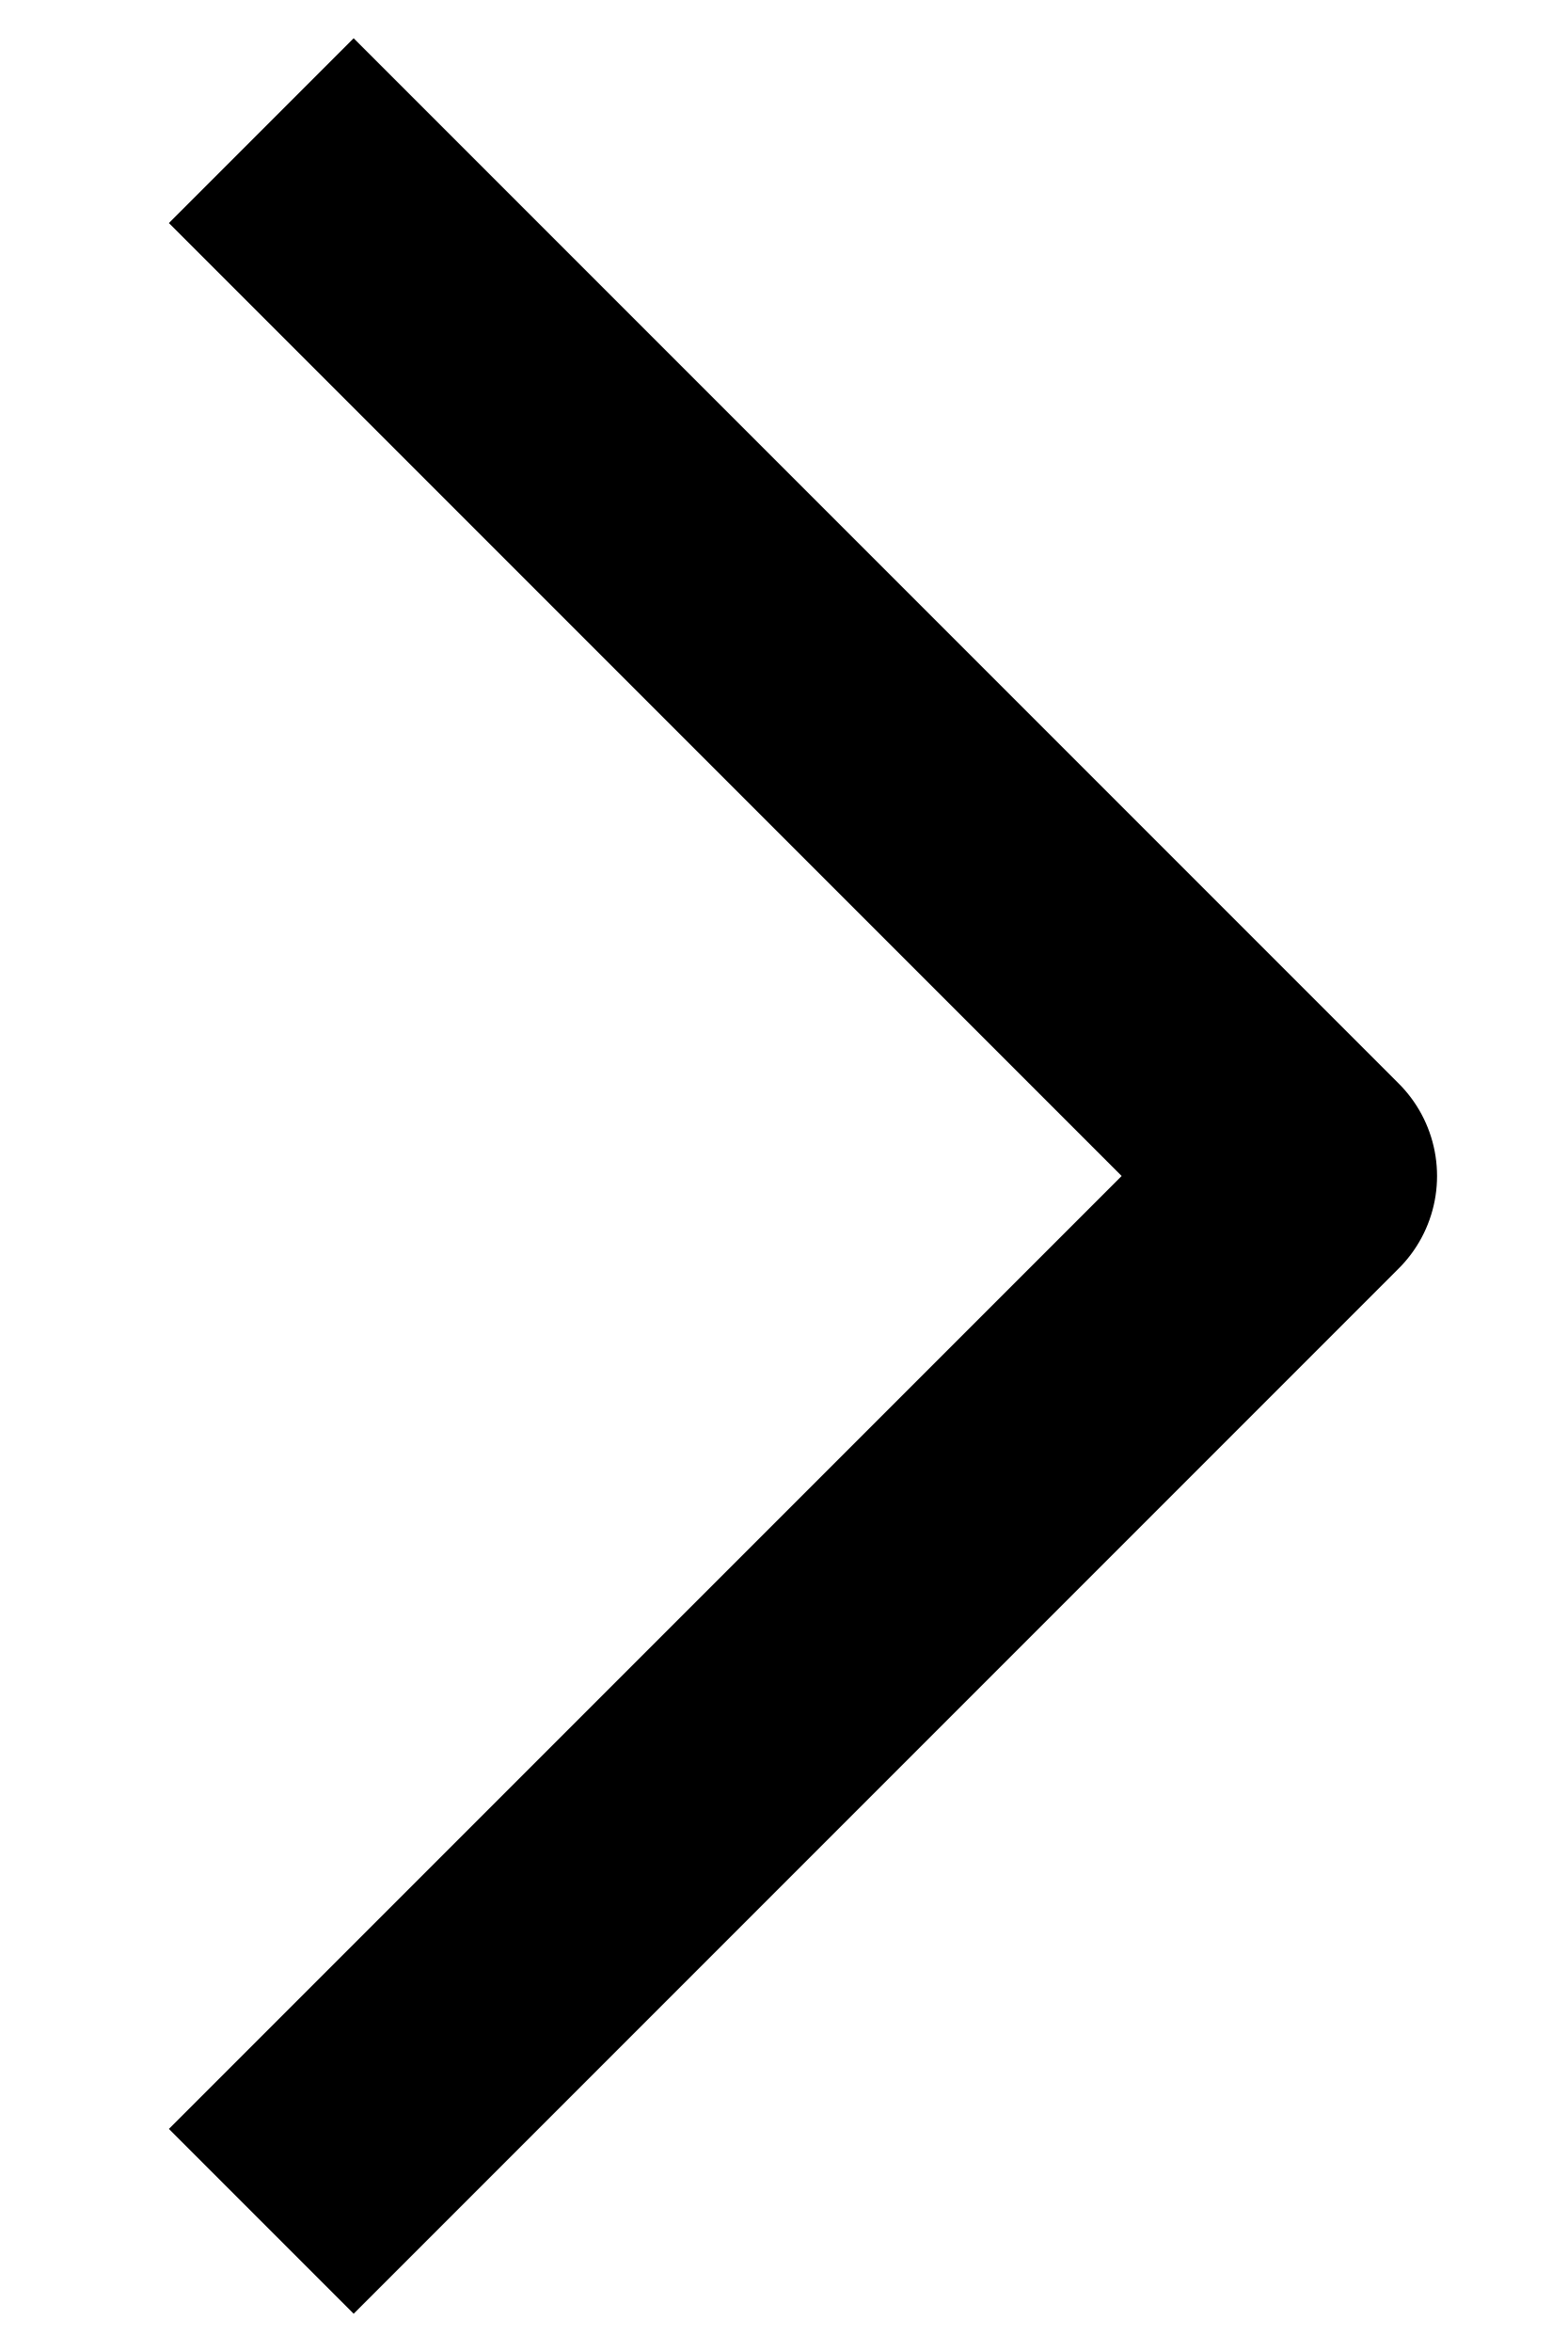
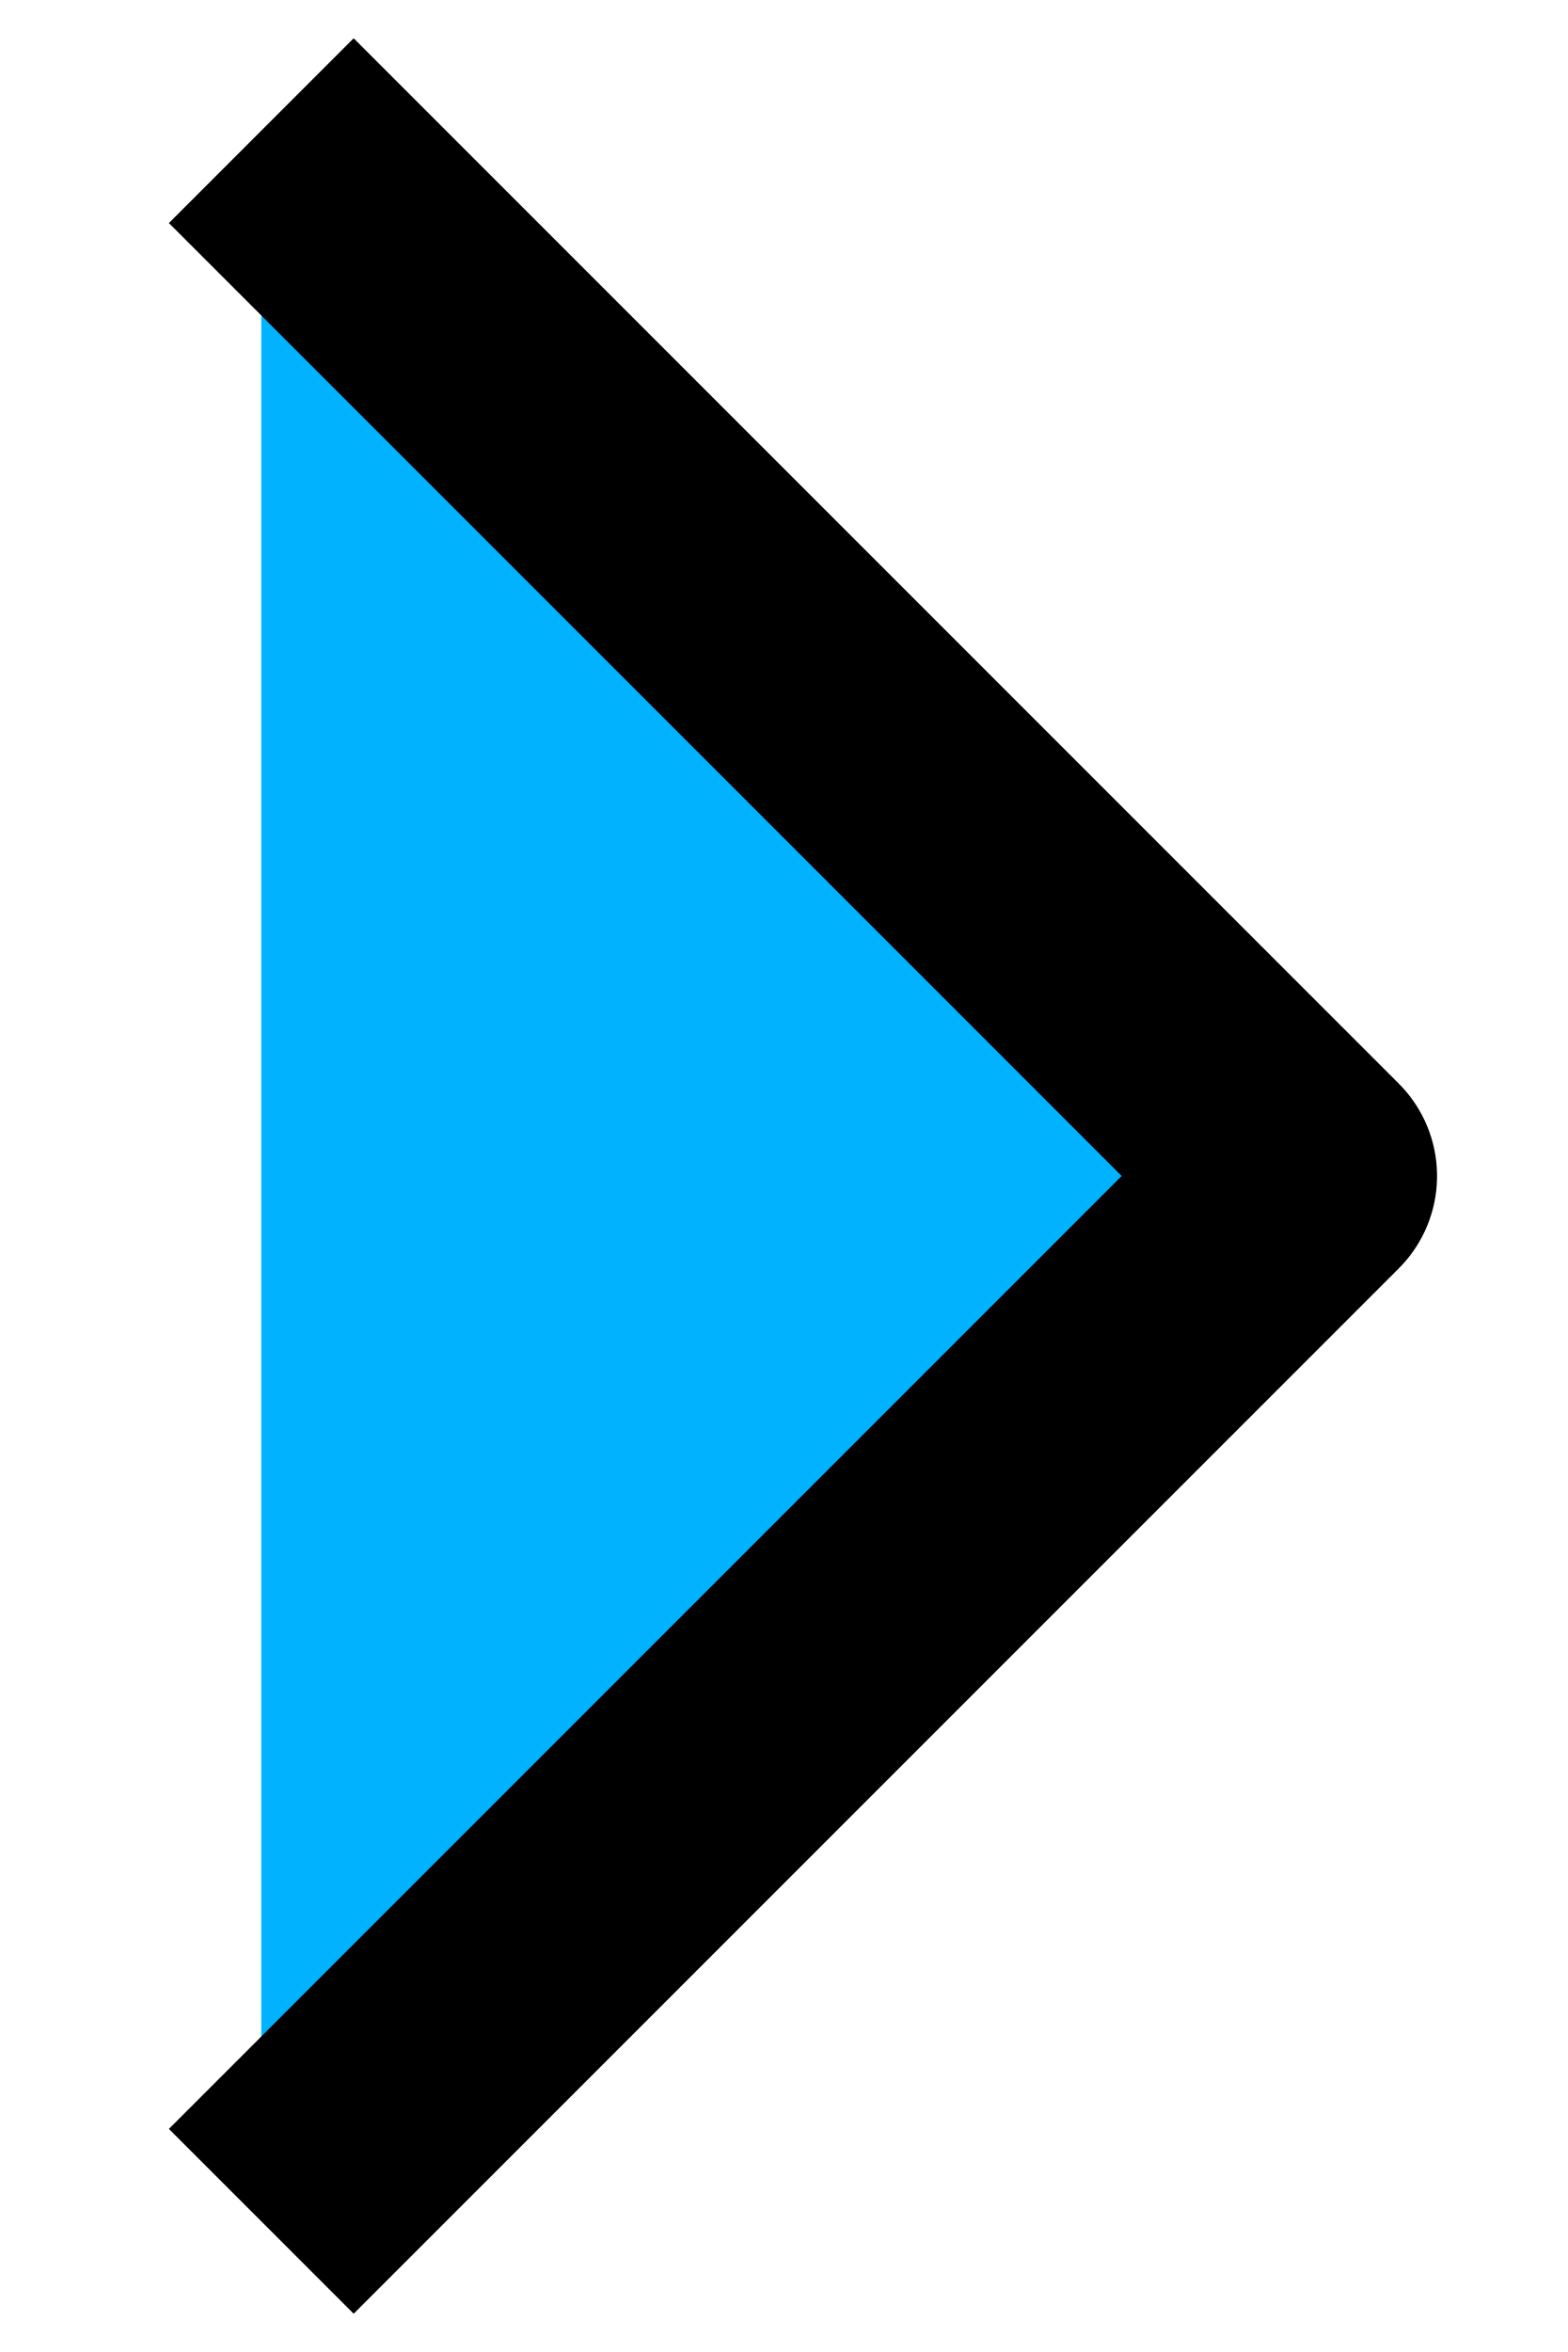
- <svg xmlns="http://www.w3.org/2000/svg" width="6" height="9" fill="none">
-   <path d="M1 8.5l4-4-4-4" stroke="currentColor" stroke-linejoin="round" />
+ <svg xmlns="http://www.w3.org/2000/svg" width="6" height="9" viewBox="0 0 6 9" fill="#00b2ff">
+   <path d="M1 8.5L5 4.5L1 0.5" stroke="currentColor" stroke-linejoin="round" />
</svg>
